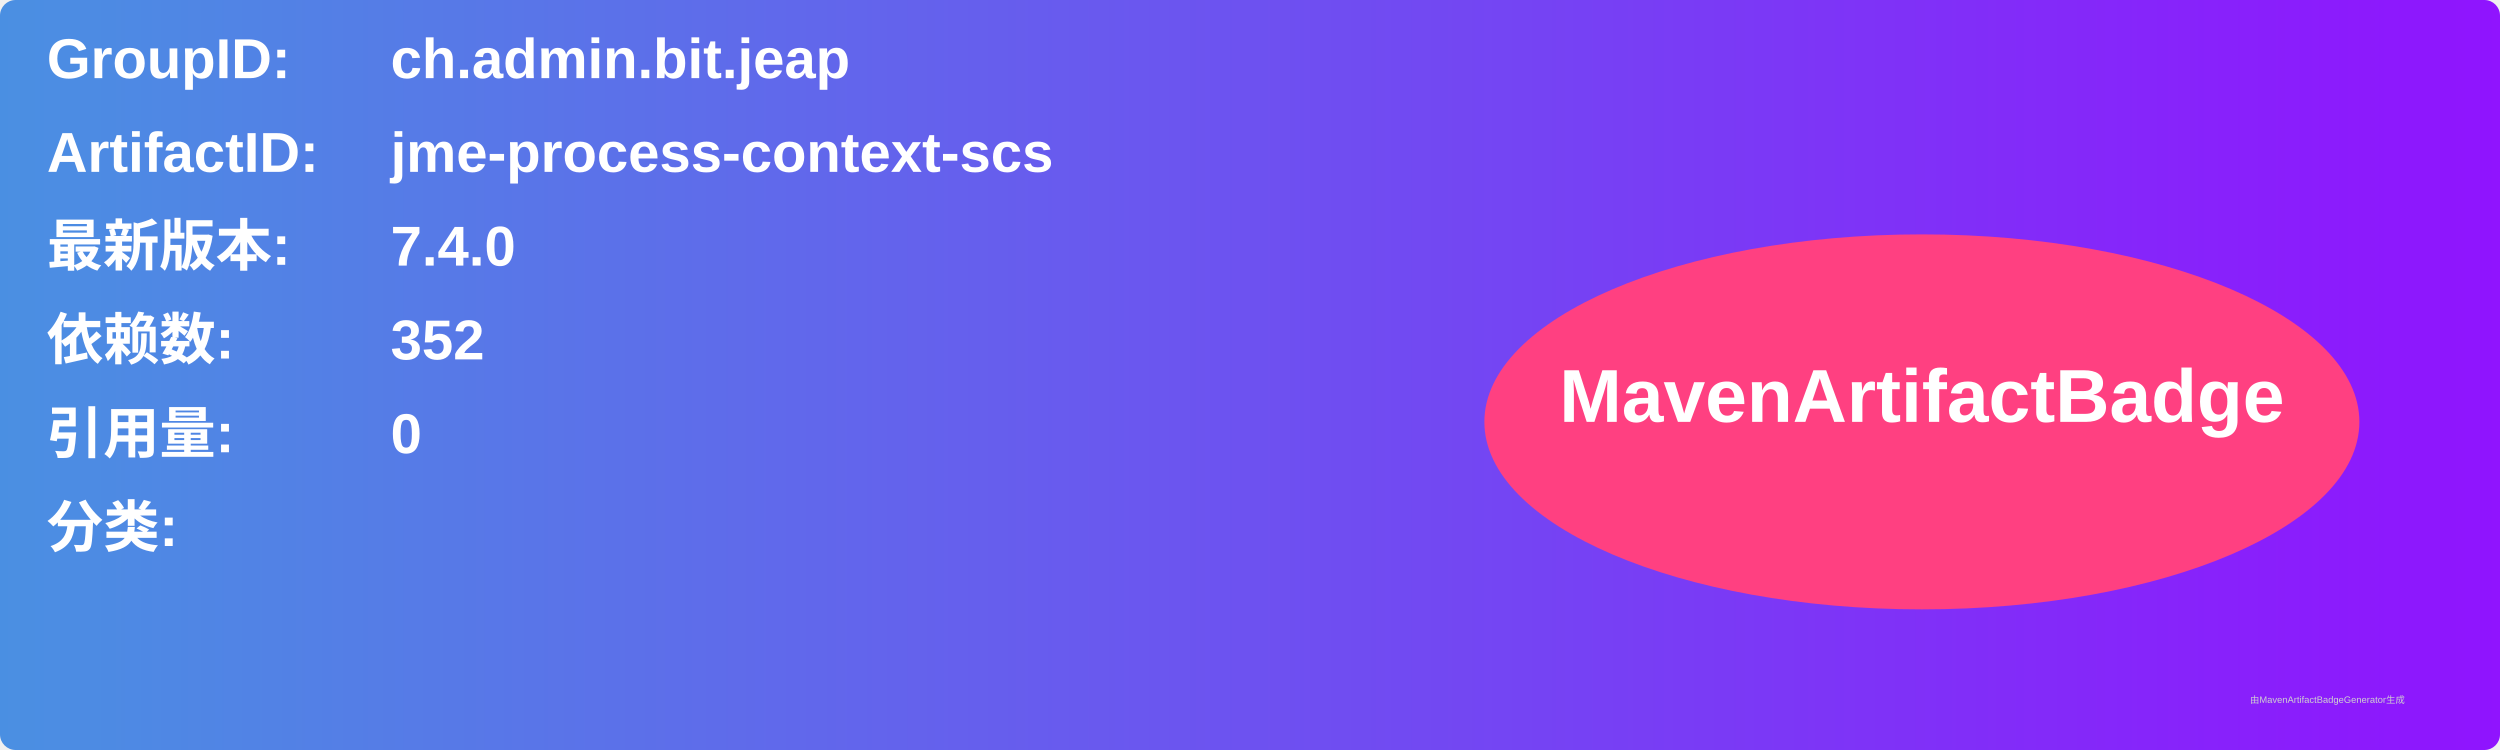
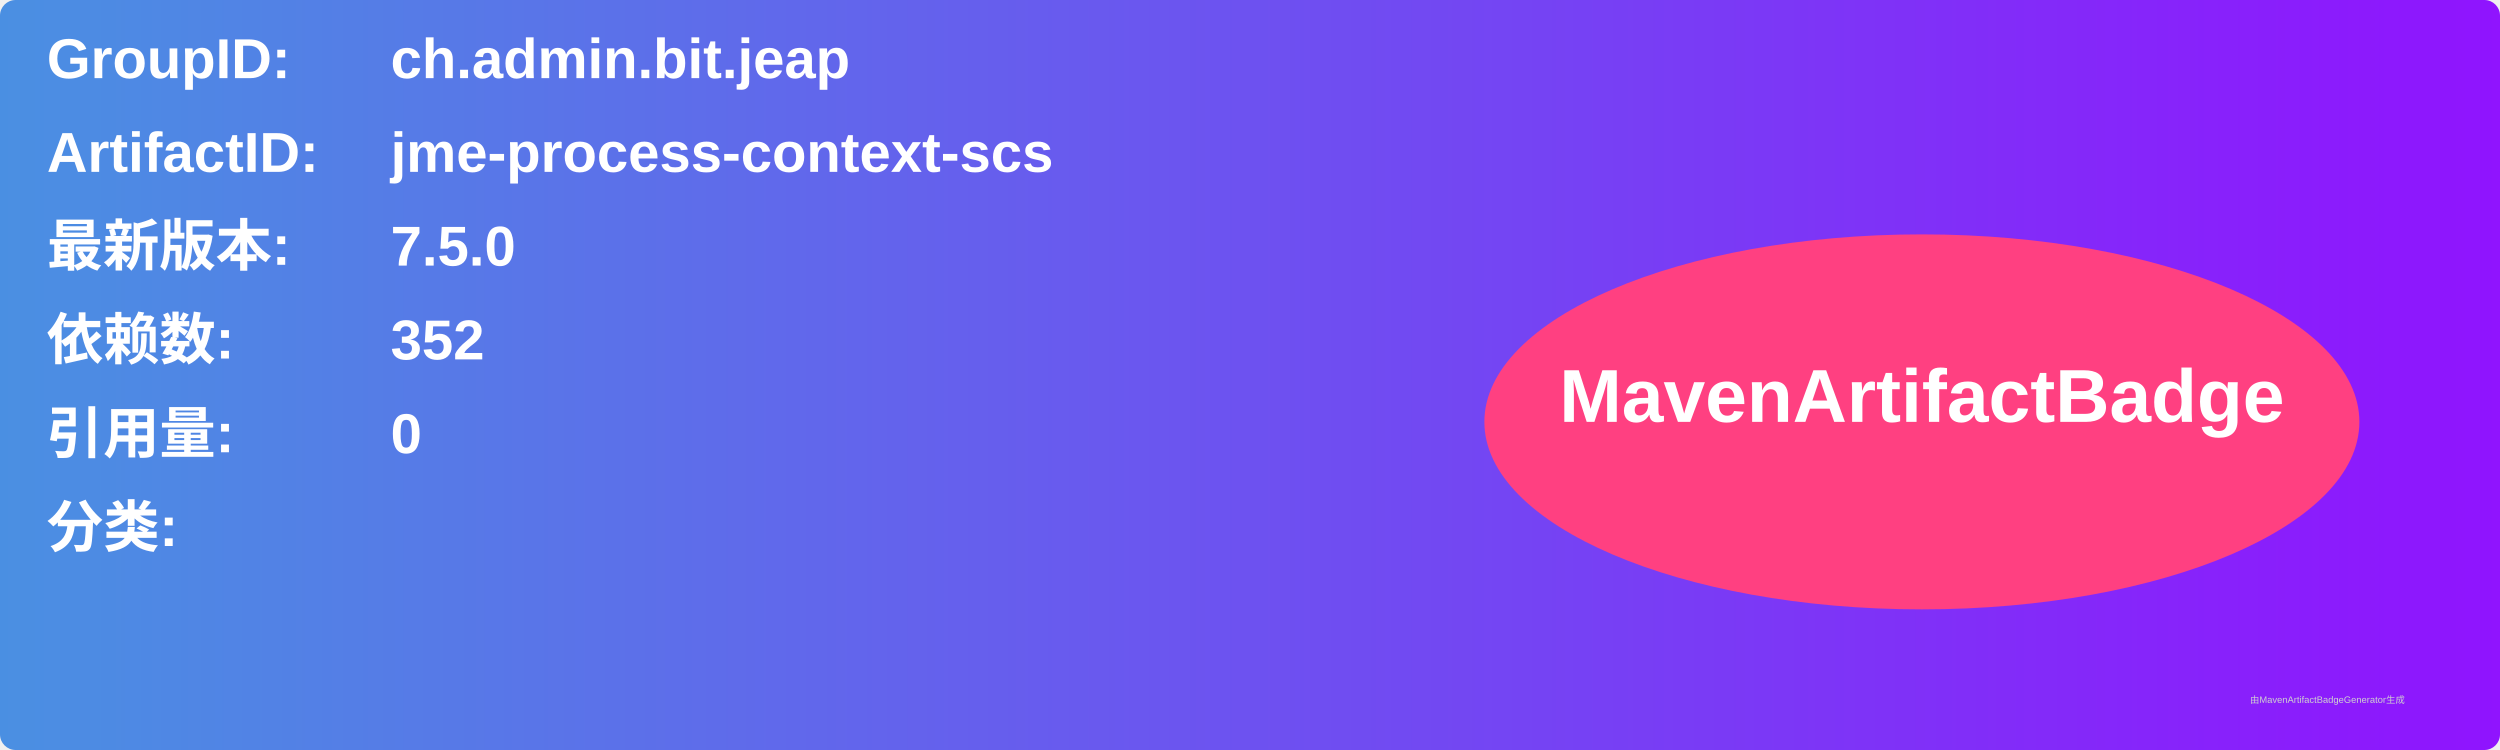
<svg xmlns="http://www.w3.org/2000/svg" width="800" height="240" viewBox="0 0 800 240">
  <linearGradient id="grad" x1="0%" y1="0%" x2="100%" y2="0%">
    <stop offset="0%" stop-color="#4a90e2" />
    <stop offset="100%" stop-color="#9013fe" />
  </linearGradient>
  <rect width="100%" height="100%" rx="5" ry="5" fill="url(#grad)" />
  <g transform="translate(15, 15)">
    <text x="0" y="10" font-family="Arial" font-size="18" fill="white" font-weight="bold" width="260">GroupID:</text>
    <text x="110" y="10" font-family="Arial" font-size="18" fill="white" font-weight="bold" width="460">ch.admin.bit.jeap</text>
    <text x="0" y="40" font-family="Arial" font-size="18" fill="white" font-weight="bold" width="260">ArtifactID:</text>
    <text x="110" y="40" font-family="Arial" font-size="18" fill="white" font-weight="bold" width="460">jme-process-context-scs</text>
    <text x="0" y="70" font-family="Arial" font-size="18" fill="white" font-weight="bold">最新版本:</text>
    <text x="110" y="70" font-family="Arial" font-size="18" fill="white" font-weight="bold">
-       <tspan font-weight="bold">7.4.0</tspan>
+       <tspan font-weight="bold">7.5.0</tspan>
    </text>
    <text x="0" y="100" font-family="Arial" font-size="18" fill="white" font-weight="bold">依赖数: </text>
    <text x="110" y="100" font-family="Arial" font-size="18" fill="white">
      <tspan font-weight="bold">352</tspan>
    </text>
    <text x="0" y="130" font-family="Arial" font-size="18" fill="white" font-weight="bold">引用量: </text>
    <text x="110" y="130" font-family="Arial" font-size="18" fill="white">
      <tspan font-weight="bold">0</tspan>
    </text>
    <text x="0" y="160" font-family="Arial" font-size="18" fill="white" font-weight="bold">分类:</text>
    <text x="10" y="190" font-family="Arial" font-size="10" fill="white">
      <tspan font-weight="bold" />
    </text>
    <ellipse cx="600" cy="120" rx="140" ry="60" fill="#ff4081" />
    <text x="600" y="120" text-anchor="middle" font-family="Arial" font-size="24" fill="white" font-weight="bold">MavenArtifactBadge</text>
  </g>
  <text x="720" y="225" font-family="Arial" font-size="3" fill="#d0d0d0">由MavenArtifactBadgeGenerator生成</text>
</svg>
